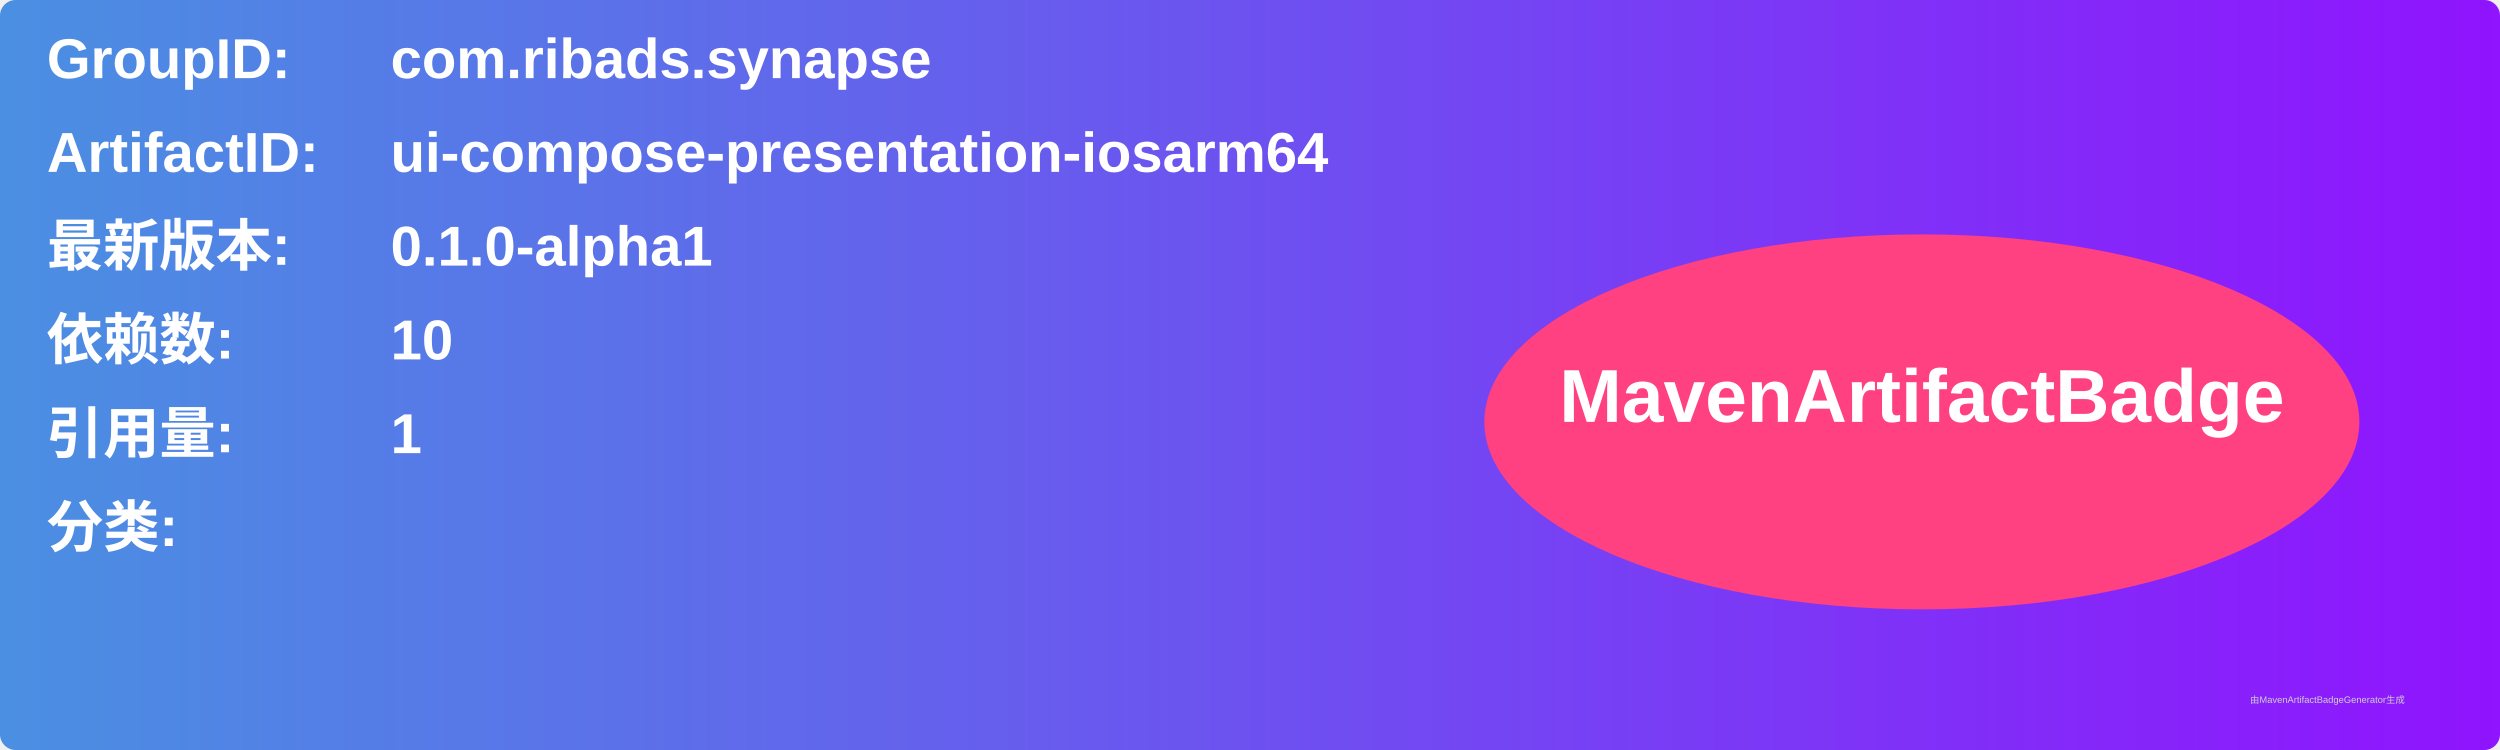
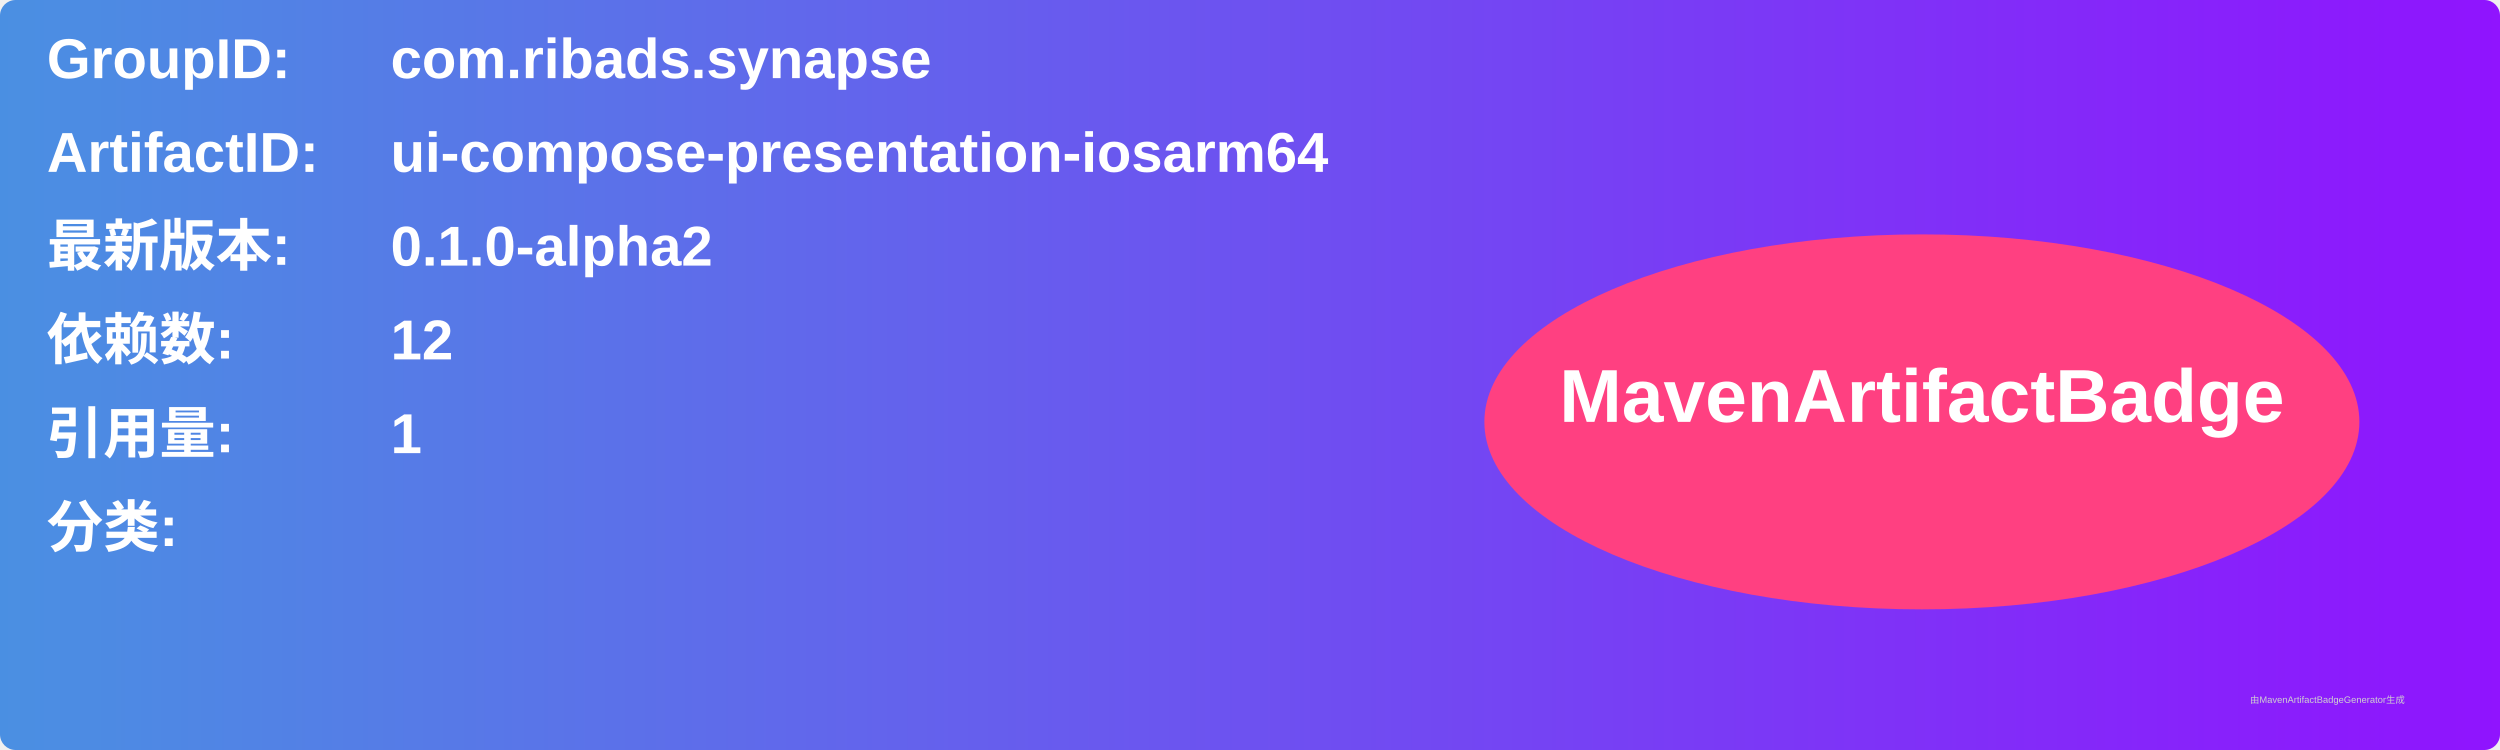
<svg xmlns="http://www.w3.org/2000/svg" width="800" height="240" viewBox="0 0 800 240">
  <linearGradient id="grad" x1="0%" y1="0%" x2="100%" y2="0%">
    <stop offset="0%" stop-color="#4a90e2" />
    <stop offset="100%" stop-color="#9013fe" />
  </linearGradient>
  <rect width="100%" height="100%" rx="5" ry="5" fill="url(#grad)" />
  <g transform="translate(15, 15)">
    <text x="0" y="10" font-family="Arial" font-size="18" fill="white" font-weight="bold" width="260">GroupID:</text>
    <text x="110" y="10" font-family="Arial" font-size="18" fill="white" font-weight="bold" width="460">com.ribads.synapse</text>
    <text x="0" y="40" font-family="Arial" font-size="18" fill="white" font-weight="bold" width="260">ArtifactID:</text>
    <text x="110" y="40" font-family="Arial" font-size="18" fill="white" font-weight="bold" width="460">ui-compose-presentation-iosarm64</text>
    <text x="0" y="70" font-family="Arial" font-size="18" fill="white" font-weight="bold">最新版本:</text>
    <text x="110" y="70" font-family="Arial" font-size="18" fill="white" font-weight="bold">
-       <tspan font-weight="bold">0.1.0-alpha1</tspan>
+       <tspan font-weight="bold">0.1.0-alpha2</tspan>
    </text>
    <text x="0" y="100" font-family="Arial" font-size="18" fill="white" font-weight="bold">依赖数: </text>
    <text x="110" y="100" font-family="Arial" font-size="18" fill="white">
-       <tspan font-weight="bold">10</tspan>
+       <tspan font-weight="bold">12</tspan>
    </text>
    <text x="0" y="130" font-family="Arial" font-size="18" fill="white" font-weight="bold">引用量: </text>
    <text x="110" y="130" font-family="Arial" font-size="18" fill="white">
      <tspan font-weight="bold">1</tspan>
    </text>
    <text x="0" y="160" font-family="Arial" font-size="18" fill="white" font-weight="bold">分类:</text>
    <text x="10" y="190" font-family="Arial" font-size="10" fill="white">
      <tspan font-weight="bold" />
    </text>
    <ellipse cx="600" cy="120" rx="140" ry="60" fill="#ff4081" />
    <text x="600" y="120" text-anchor="middle" font-family="Arial" font-size="24" fill="white" font-weight="bold">MavenArtifactBadge</text>
  </g>
  <text x="720" y="225" font-family="Arial" font-size="3" fill="#d0d0d0">由MavenArtifactBadgeGenerator生成</text>
</svg>
